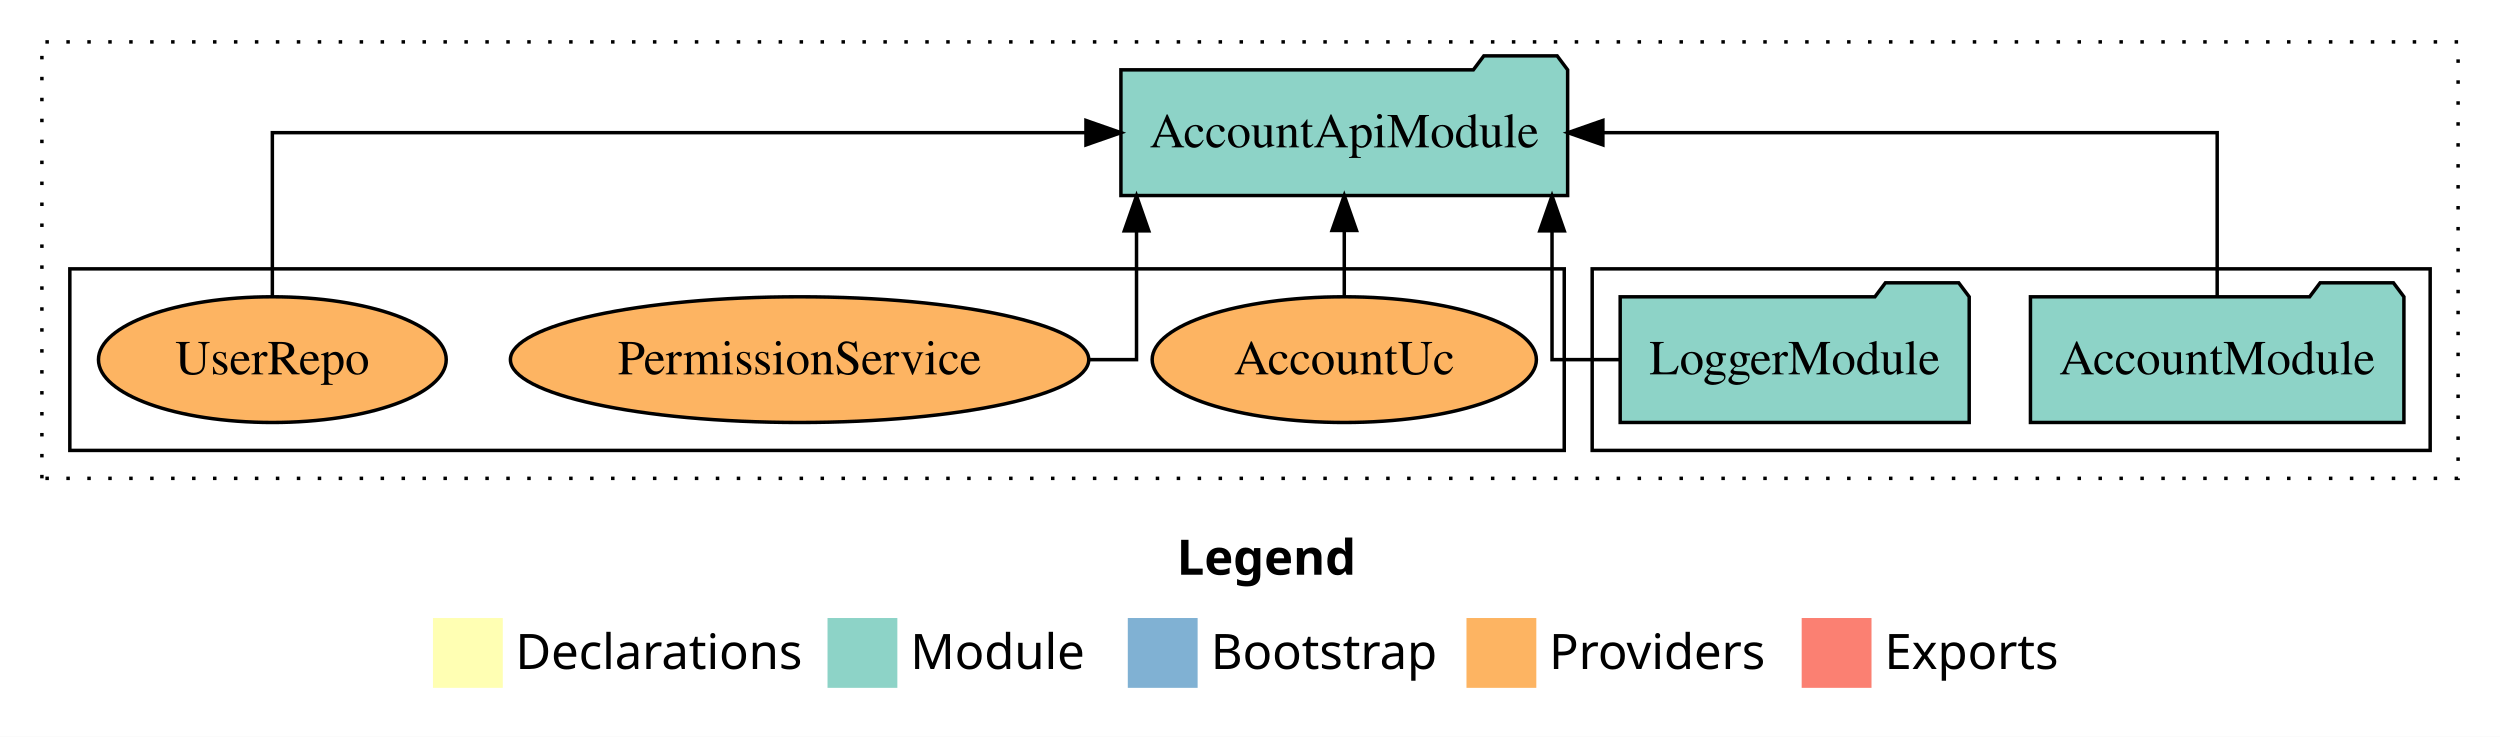
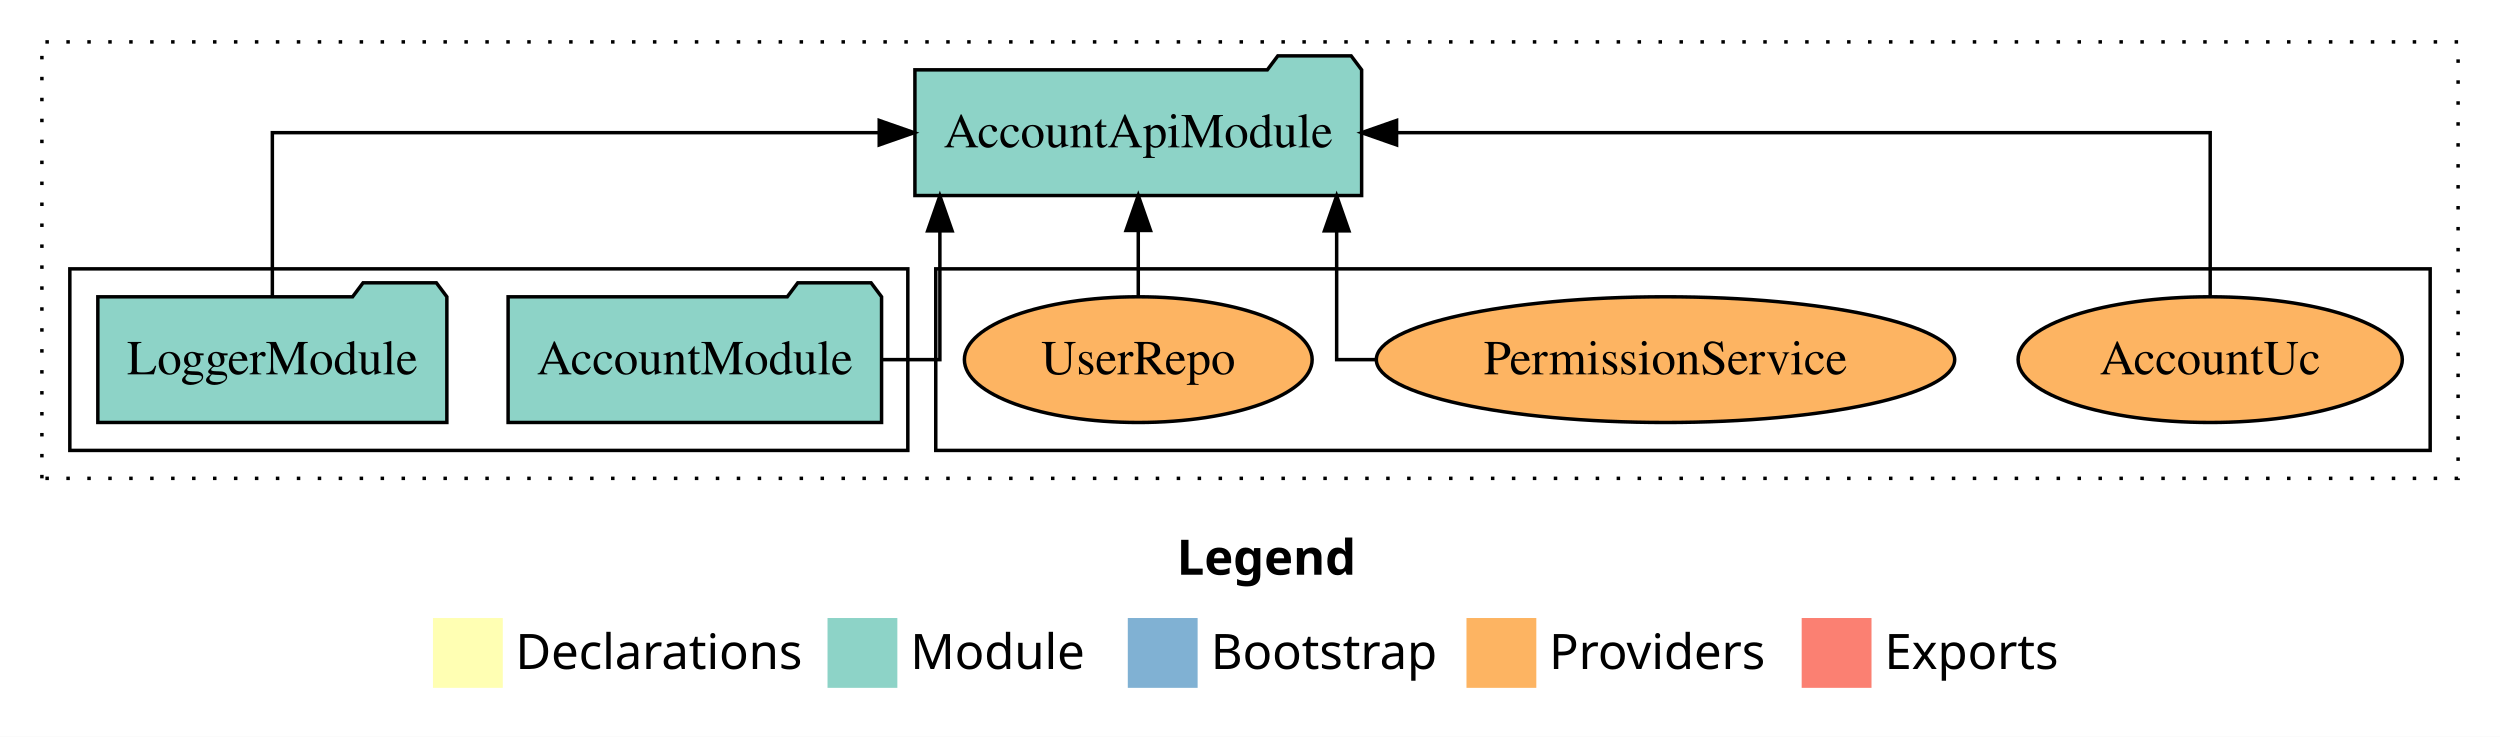
<svg xmlns="http://www.w3.org/2000/svg" width="716pt" height="211pt" viewBox="0.00 0.00 716.00 211.00">
  <g id="graph0" class="graph" transform="scale(1 1) rotate(0) translate(4 207)">
    <polygon fill="white" stroke="transparent" points="-4,4 -4,-207 712,-207 712,4 -4,4" />
    <text text-anchor="start" x="333.01" y="-42.4" font-family="Times-12" font-weight="bold" font-size="14.00">Legend</text>
    <polygon fill="#ffffb3" stroke="transparent" points="120,-10 120,-30 140,-30 140,-10 120,-10" />
    <text text-anchor="start" x="143.63" y="-15.4" font-family="Times-12" font-size="14.00">  Declarations</text>
    <polygon fill="#8dd3c7" stroke="transparent" points="233,-10 233,-30 253,-30 253,-10 233,-10" />
    <text text-anchor="start" x="256.73" y="-15.4" font-family="Times-12" font-size="14.00">  Module</text>
    <polygon fill="#80b1d3" stroke="transparent" points="319,-10 319,-30 339,-30 339,-10 319,-10" />
    <text text-anchor="start" x="342.78" y="-15.4" font-family="Times-12" font-size="14.00">  Bootstrap</text>
    <polygon fill="#fdb462" stroke="transparent" points="416,-10 416,-30 436,-30 436,-10 416,-10" />
    <text text-anchor="start" x="439.67" y="-15.4" font-family="Times-12" font-size="14.00">  Providers</text>
    <polygon fill="#fb8072" stroke="transparent" points="512,-10 512,-30 532,-30 532,-10 512,-10" />
    <text text-anchor="start" x="535.73" y="-15.4" font-family="Times-12" font-size="14.00">  Exports</text>
    <g id="clust1" class="cluster">
      <polygon fill="none" stroke="black" stroke-dasharray="1,5" points="8,-70 8,-195 700,-195 700,-70 8,-70" />
    </g>
+     <g id="clust6" class="cluster">
+       <polygon fill="none" stroke="black" points="264,-78 264,-130 692,-130 692,-78 264,-78" />
+     </g>
    <g id="clust3" class="cluster">
-       <polygon fill="none" stroke="black" points="452,-78 452,-130 692,-130 692,-78 452,-78" />
-     </g>
-     <g id="clust6" class="cluster">
-       <polygon fill="none" stroke="black" points="16,-78 16,-130 444,-130 444,-78 16,-78" />
+       <polygon fill="none" stroke="black" points="16,-78 16,-130 256,-130 256,-78 16,-78" />
    </g>
    <g id="node1" class="node">
-       <polygon fill="#8dd3c7" stroke="black" points="684.48,-122 681.48,-126 660.48,-126 657.48,-122 577.52,-122 577.52,-86 684.48,-86 684.48,-122" />
-       <text text-anchor="middle" x="631" y="-99.8" font-family="Times,serif" font-size="14.00">AccountModule</text>
+       <polygon fill="#8dd3c7" stroke="black" points="248.48,-122 245.48,-126 224.48,-126 221.48,-122 141.52,-122 141.52,-86 248.48,-86 248.48,-122" />
+       <text text-anchor="middle" x="195" y="-99.8" font-family="Times,serif" font-size="14.00">AccountModule</text>
    </g>
    <g id="node3" class="node">
-       <polygon fill="#8dd3c7" stroke="black" points="444.97,-187 441.97,-191 420.97,-191 417.97,-187 317.03,-187 317.03,-151 444.97,-151 444.97,-187" />
-       <text text-anchor="middle" x="381" y="-164.8" font-family="Times,serif" font-size="14.00">AccountApiModule</text>
+       <polygon fill="#8dd3c7" stroke="black" points="385.97,-187 382.97,-191 361.97,-191 358.97,-187 258.03,-187 258.03,-151 385.97,-151 385.97,-187" />
+       <text text-anchor="middle" x="322" y="-164.8" font-family="Times,serif" font-size="14.00">AccountApiModule</text>
    </g>
    <g id="edge1" class="edge">
-       <path fill="none" stroke="black" d="M631,-122.11C631,-141.34 631,-169 631,-169 631,-169 455.06,-169 455.06,-169" />
-       <polygon fill="black" stroke="black" points="455.06,-165.5 445.06,-169 455.06,-172.5 455.06,-165.5" />
+       <path fill="none" stroke="black" d="M248.55,-104C258.16,-104 265.18,-104 265.18,-104 265.18,-104 265.18,-140.89 265.18,-140.89" />
+       <polygon fill="black" stroke="black" points="261.68,-140.89 265.18,-150.89 268.68,-140.89 261.68,-140.89" />
    </g>
    <g id="node2" class="node">
-       <polygon fill="#8dd3c7" stroke="black" points="559.98,-122 556.98,-126 535.98,-126 532.98,-122 460.02,-122 460.02,-86 559.98,-86 559.98,-122" />
-       <text text-anchor="middle" x="510" y="-99.8" font-family="Times,serif" font-size="14.00">LoggerModule</text>
+       <polygon fill="#8dd3c7" stroke="black" points="123.98,-122 120.98,-126 99.98,-126 96.98,-122 24.02,-122 24.02,-86 123.98,-86 123.98,-122" />
+       <text text-anchor="middle" x="74" y="-99.8" font-family="Times,serif" font-size="14.00">LoggerModule</text>
    </g>
    <g id="edge2" class="edge">
-       <path fill="none" stroke="black" d="M459.86,-104C448.9,-104 440.5,-104 440.5,-104 440.5,-104 440.5,-140.89 440.5,-140.89" />
-       <polygon fill="black" stroke="black" points="437,-140.89 440.5,-150.89 444,-140.89 437,-140.89" />
+       <path fill="none" stroke="black" d="M74,-122.11C74,-141.34 74,-169 74,-169 74,-169 247.81,-169 247.81,-169" />
+       <polygon fill="black" stroke="black" points="247.81,-172.5 257.81,-169 247.81,-165.5 247.81,-172.5" />
    </g>
    <g id="node4" class="node">
-       <ellipse fill="#fdb462" stroke="black" cx="381" cy="-104" rx="55.02" ry="18" />
-       <text text-anchor="middle" x="381" y="-99.8" font-family="Times,serif" font-size="14.00">AccountUc</text>
+       <ellipse fill="#fdb462" stroke="black" cx="629" cy="-104" rx="55.02" ry="18" />
+       <text text-anchor="middle" x="629" y="-99.8" font-family="Times,serif" font-size="14.00">AccountUc</text>
    </g>
    <g id="edge3" class="edge">
-       <path fill="none" stroke="black" d="M381,-122.11C381,-122.11 381,-140.99 381,-140.99" />
-       <polygon fill="black" stroke="black" points="377.5,-140.99 381,-150.99 384.5,-140.99 377.5,-140.99" />
+       <path fill="none" stroke="black" d="M629,-122.11C629,-141.34 629,-169 629,-169 629,-169 395.98,-169 395.98,-169" />
+       <polygon fill="black" stroke="black" points="395.98,-165.5 385.98,-169 395.98,-172.5 395.98,-165.5" />
    </g>
    <g id="node5" class="node">
-       <ellipse fill="#fdb462" stroke="black" cx="225" cy="-104" rx="82.82" ry="18" />
-       <text text-anchor="middle" x="225" y="-99.8" font-family="Times,serif" font-size="14.00">PermissionService</text>
+       <ellipse fill="#fdb462" stroke="black" cx="473" cy="-104" rx="82.82" ry="18" />
+       <text text-anchor="middle" x="473" y="-99.8" font-family="Times,serif" font-size="14.00">PermissionService</text>
    </g>
    <g id="edge4" class="edge">
-       <path fill="none" stroke="black" d="M308.08,-104C316.2,-104 321.5,-104 321.5,-104 321.5,-104 321.5,-140.89 321.5,-140.89" />
-       <polygon fill="black" stroke="black" points="318,-140.89 321.5,-150.89 325,-140.89 318,-140.89" />
+       <path fill="none" stroke="black" d="M389.99,-104C383.17,-104 378.82,-104 378.82,-104 378.82,-104 378.82,-140.89 378.82,-140.89" />
+       <polygon fill="black" stroke="black" points="375.32,-140.89 378.82,-150.89 382.32,-140.89 375.32,-140.89" />
    </g>
    <g id="node6" class="node">
-       <ellipse fill="#fdb462" stroke="black" cx="74" cy="-104" rx="49.8" ry="18" />
-       <text text-anchor="middle" x="74" y="-99.8" font-family="Times,serif" font-size="14.00">UserRepo</text>
+       <ellipse fill="#fdb462" stroke="black" cx="322" cy="-104" rx="49.8" ry="18" />
+       <text text-anchor="middle" x="322" y="-99.8" font-family="Times,serif" font-size="14.00">UserRepo</text>
    </g>
    <g id="edge5" class="edge">
-       <path fill="none" stroke="black" d="M74,-122.11C74,-141.34 74,-169 74,-169 74,-169 307.02,-169 307.02,-169" />
-       <polygon fill="black" stroke="black" points="307.02,-172.5 317.02,-169 307.02,-165.5 307.02,-172.5" />
+       <path fill="none" stroke="black" d="M322,-122.11C322,-122.11 322,-140.99 322,-140.99" />
+       <polygon fill="black" stroke="black" points="318.5,-140.99 322,-150.99 325.5,-140.99 318.5,-140.99" />
    </g>
  </g>
</svg>
